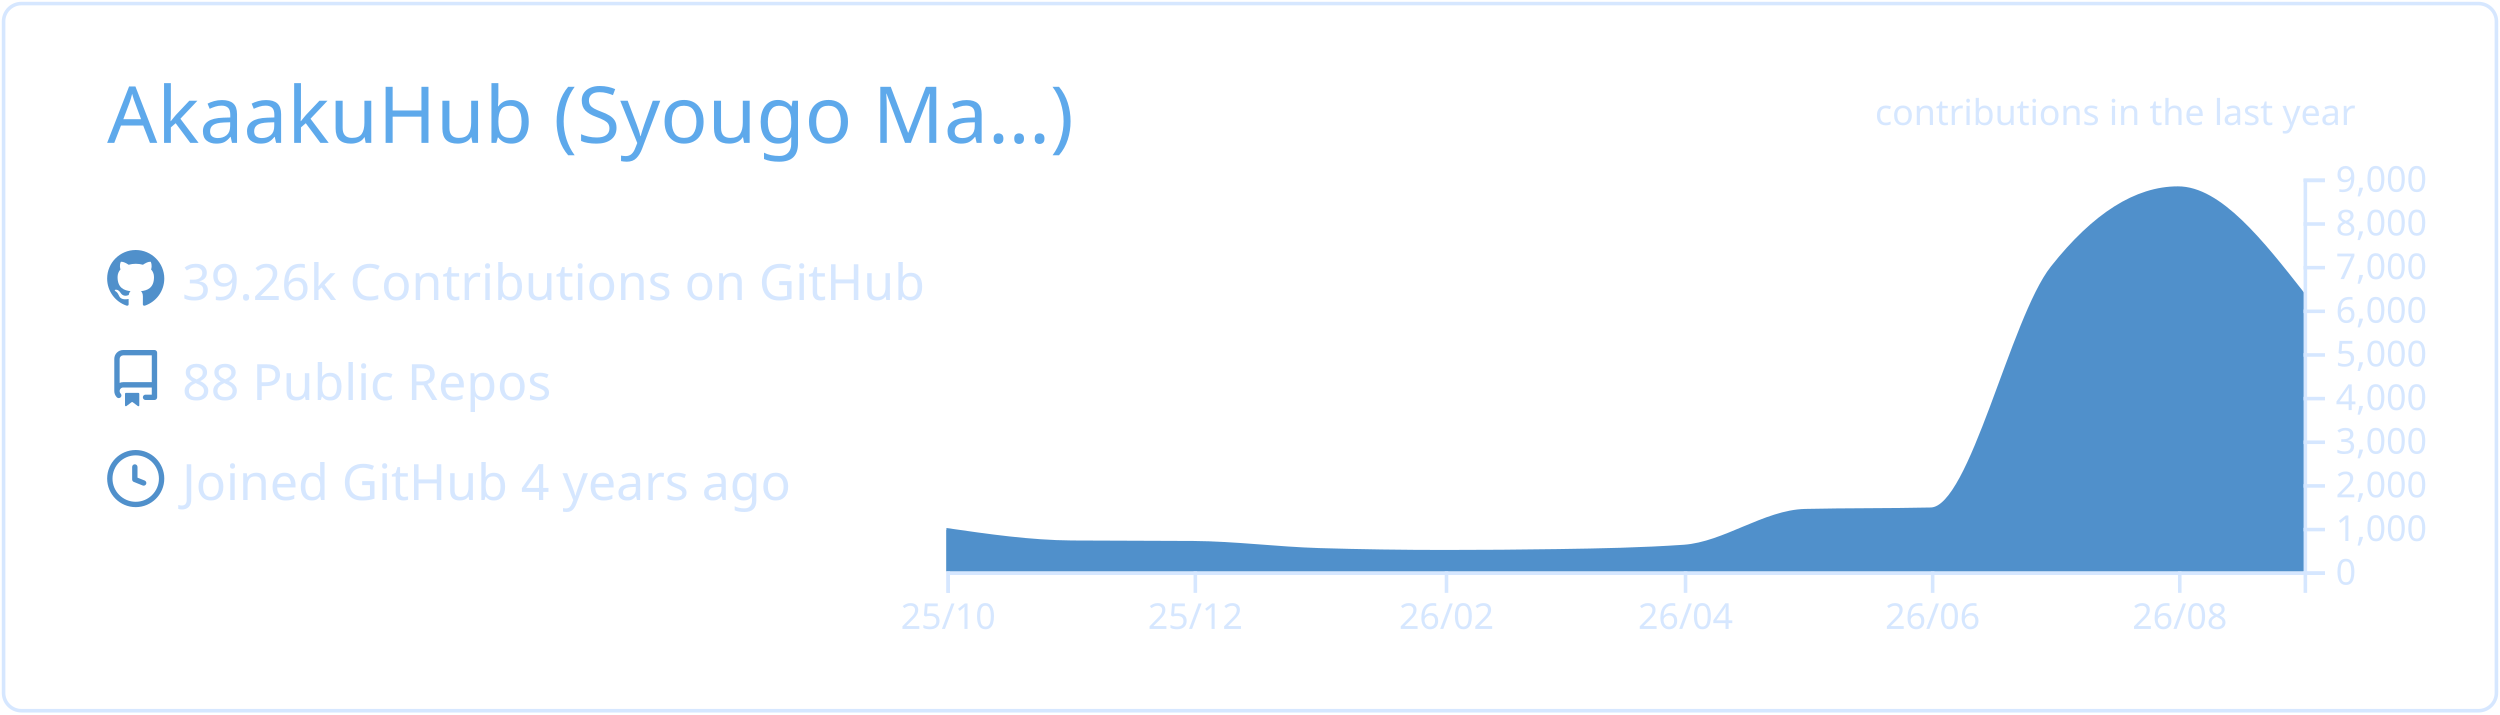
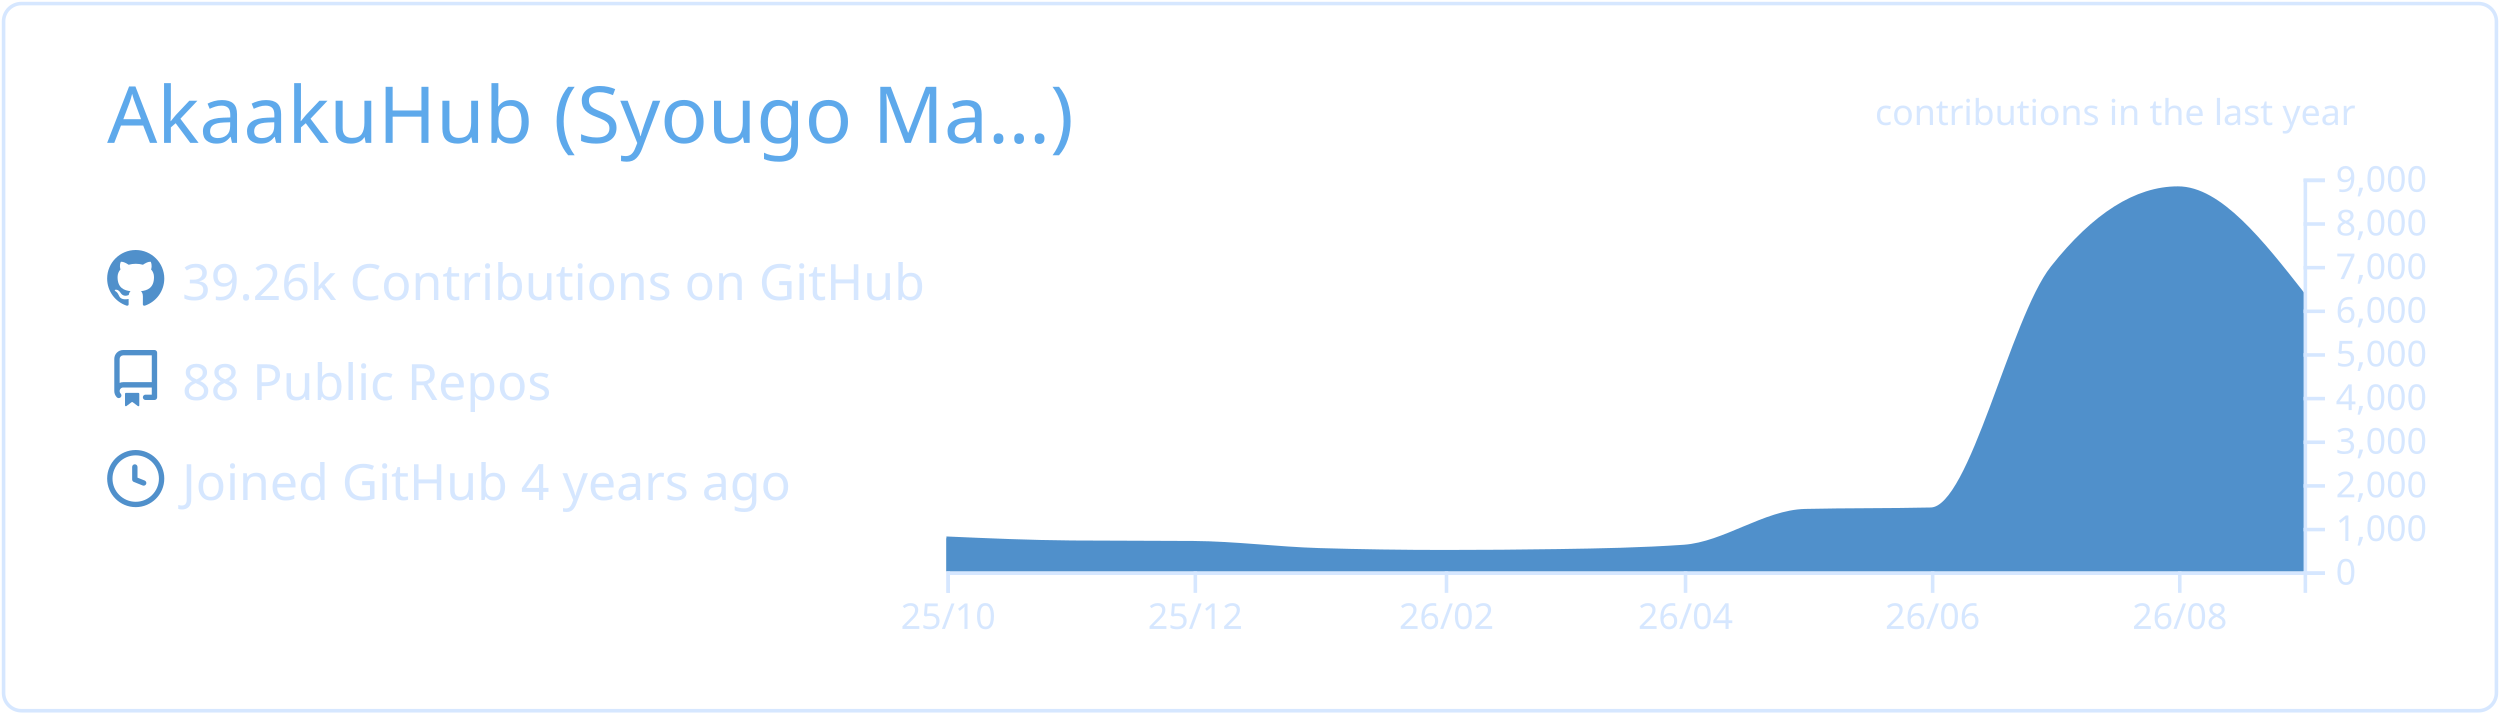
<svg xmlns="http://www.w3.org/2000/svg" width="700" height="200" viewBox="0 0 700 200">
  <style>* {
          font-family: 'Segoe UI', Ubuntu, "Helvetica Neue", Sans-Serif
        }</style>
  <g class="gpsc-root">
    <rect x="1" y="1" rx="5" ry="5" height="99%" width="99.714%" stroke="#d6e7ff" stroke-width="1" fill="#ffffff00" stroke-opacity="1" />
    <text x="30" y="40" class="gpsc-item" style="--gpsc-i: 0; font-size: 22px; fill: #5ea9eb;">AkaakuHub (Syougo Ma…)</text>
    <g transform="translate(0,40)">
      <g transform="translate(30,30)">
        <g class="gpsc-item" style="--gpsc-i: 0;">
          <g transform="translate(0,0)" width="14" height="14" fill="#5090cb">
            <path fill-rule="evenodd" d="M8 0C3.58 0 0 3.58 0 8c0 3.54 2.29 6.53 5.47 7.59.4.07.55-.17.55-.38 0-.19-.01-.82-.01-1.49-2.01.37-2.53-.49-2.69-.94-.09-.23-.48-.94-.82-1.13-.28-.15-.68-.52-.01-.53.63-.01 1.08.58 1.23.82.72 1.21 1.87.87 2.33.66.07-.52.28-.87.51-1.07-1.78-.2-3.64-.89-3.64-3.95 0-.87.31-1.59.82-2.15-.08-.2-.36-1.02.08-2.12 0 0 .67-.21 2.2.82.64-.18 1.32-.27 2-.27.68 0 1.36.09 2 .27 1.53-1.04 2.2-.82 2.2-.82.44 1.1.16 1.92.08 2.12.51.56.82 1.27.82 2.15 0 3.07-1.87 3.75-3.65 3.95.29.25.54.73.54 1.48 0 1.07-.01 1.93-.01 2.2 0 .21.15.46.55.38A8.013 8.013 0 0016 8c0-4.42-3.58-8-8-8z" />
          </g>
        </g>
        <g class="gpsc-item" style="--gpsc-i: 1;">
          <g transform="translate(0,28)" width="14" height="14" fill="#5090cb">
            <path fill-rule="evenodd" d="M2 2.5A2.5 2.5 0 014.5 0h8.75a.75.75 0 01.75.75v12.5a.75.75 0 01-.75.75h-2.5a.75.75 0 110-1.5h1.75v-2h-8a1 1 0 00-.714 1.7.75.75 0 01-1.072 1.05A2.495 2.495 0 012 11.5v-9zm10.5-1V9h-8c-.356 0-.694.074-1 .208V2.5a1 1 0 011-1h8zM5 12.25v3.25a.25.25 0 00.4.2l1.45-1.087a.25.25 0 01.3 0L8.6 15.7a.25.25 0 00.4-.2v-3.25a.25.25 0 00-.25-.25h-3.5a.25.25 0 00-.25.25z" />
          </g>
        </g>
        <g class="gpsc-item" style="--gpsc-i: 2;">
          <g transform="translate(0,56)" width="14" height="14" fill="#5090cb">
            <path fill-rule="evenodd" d="M1.5 8a6.5 6.5 0 1113 0 6.5 6.5 0 01-13 0zM8 0a8 8 0 100 16A8 8 0 008 0zm.5 4.75a.75.75 0 00-1.5 0v3.5a.75.75 0 00.471.696l2.5 1a.75.75 0 00.557-1.392L8.5 7.742V4.75z" />
          </g>
        </g>
        <text x="21" y="14" class="gpsc-item" style="--gpsc-i: 0; fill: #d6e7ff; font-size: 14px;">39.26k Contributions on GitHub</text>
        <text x="21" y="42" class="gpsc-item" style="--gpsc-i: 1; fill: #d6e7ff; font-size: 14px;">88 Public Repos</text>
        <text x="21" y="70" class="gpsc-item" style="--gpsc-i: 2; fill: #d6e7ff; font-size: 14px;">Joined GitHub 4 years ago</text>
      </g>
      <g color="#5090cb" transform="translate(295,10)">
        <clipPath id="gpsc-reveal-clip">
          <rect class="gpsc-reveal" x="-30" y="0" width="410" height="110" style="--gpsc-w: 410px; --gpsc-i: 3;" />
        </clipPath>
        <g clip-path="url(#gpsc-reveal-clip)" class="gpsc-chart" style="--gpsc-i: 3;">
-           <path transform="translate(-30,0)" stroke="#5090cb" fill="#5090cb" opacity="1" d="M0,98.352C11.721,100.048,23.443,101.743,35.164,101.836C46.507,101.925,57.851,101.88,69.194,101.97C80.915,102.063,92.637,103.612,104.358,103.962C116.08,104.313,127.801,104.488,139.522,104.488C150.109,104.488,160.697,104.406,171.284,104.243C183.005,104.063,194.726,103.84,206.448,103.033C217.791,102.253,229.134,93.259,240.478,92.999C252.199,92.73,263.92,92.864,275.642,92.596C286.985,92.335,298.328,39.232,309.672,24.897C321.393,10.083,333.114,2.677,344.836,2.677C356.557,2.677,368.279,17.618,380,32.56L380,110C368.279,110,356.557,110,344.836,110C333.114,110,321.393,110,309.672,110C298.328,110,286.985,110,275.642,110C263.92,110,252.199,110,240.478,110C229.134,110,217.791,110,206.448,110C194.726,110,183.005,110,171.284,110C160.697,110,150.109,110,139.522,110C127.801,110,116.08,110,104.358,110C92.637,110,80.915,110,69.194,110C57.851,110,46.507,110,35.164,110C23.443,110,11.721,110,0,110Z" />
+           <path transform="translate(-30,0)" stroke="#5090cb" fill="#5090cb" opacity="1" d="M0,100.711C11.721,101.227,23.443,101.743,35.164,101.836C46.507,101.925,57.851,101.88,69.194,101.97C80.915,102.063,92.637,103.612,104.358,103.962C116.08,104.313,127.801,104.488,139.522,104.488C150.109,104.488,160.697,104.406,171.284,104.243C183.005,104.063,194.726,103.84,206.448,103.033C217.791,102.253,229.134,93.259,240.478,92.999C252.199,92.73,263.92,92.864,275.642,92.596C286.985,92.335,298.328,39.232,309.672,24.897C321.393,10.083,333.114,2.677,344.836,2.677C356.557,2.677,368.279,17.618,380,32.56L380,110C368.279,110,356.557,110,344.836,110C333.114,110,321.393,110,309.672,110C298.328,110,286.985,110,275.642,110C263.92,110,252.199,110,240.478,110C229.134,110,217.791,110,206.448,110C194.726,110,183.005,110,171.284,110C160.697,110,150.109,110,139.522,110C127.801,110,116.08,110,104.358,110C92.637,110,80.915,110,69.194,110C57.851,110,46.507,110,35.164,110C23.443,110,11.721,110,0,110Z" />
        </g>
        <g color="#d6e7ff" transform="translate(-30,110)" fill="none" font-size="10" font-family="sans-serif" text-anchor="middle">
          <path class="domain" stroke="currentColor" d="M0.5,6V0.5H380.5V6" />
          <g class="tick" opacity="1" transform="translate(0.5,0)">
            <line stroke="currentColor" y2="6" />
            <text fill="currentColor" y="9" dy="0.71em">25/10</text>
          </g>
          <g class="tick" opacity="1" transform="translate(69.69403,0)">
            <line stroke="currentColor" y2="6" />
            <text fill="currentColor" y="9" dy="0.71em">25/12</text>
          </g>
          <g class="tick" opacity="1" transform="translate(140.0224,0)">
            <line stroke="currentColor" y2="6" />
            <text fill="currentColor" y="9" dy="0.71em">26/02</text>
          </g>
          <g class="tick" opacity="1" transform="translate(206.9478,0)">
            <line stroke="currentColor" y2="6" />
            <text fill="currentColor" y="9" dy="0.71em">26/04</text>
          </g>
          <g class="tick" opacity="1" transform="translate(276.1418,0)">
            <line stroke="currentColor" y2="6" />
            <text fill="currentColor" y="9" dy="0.71em">26/06</text>
          </g>
          <g class="tick" opacity="1" transform="translate(345.3358,0)">
            <line stroke="currentColor" y2="6" />
            <text fill="currentColor" y="9" dy="0.71em">26/08</text>
          </g>
        </g>
        <g color="#d6e7ff" transform="translate(350,0)" fill="none" font-size="10" font-family="sans-serif" text-anchor="start">
          <path class="domain" stroke="currentColor" d="M6,110.5H0.5V0.5H6" />
          <g class="tick" opacity="1" transform="translate(0,110.5)">
            <line stroke="currentColor" x2="6" />
            <text fill="currentColor" x="9" dy="0.32em">0</text>
          </g>
          <g class="tick" opacity="1" transform="translate(0,98.27778)">
            <line stroke="currentColor" x2="6" />
            <text fill="currentColor" x="9" dy="0.32em">1,000</text>
          </g>
          <g class="tick" opacity="1" transform="translate(0,86.05556)">
            <line stroke="currentColor" x2="6" />
            <text fill="currentColor" x="9" dy="0.32em">2,000</text>
          </g>
          <g class="tick" opacity="1" transform="translate(0,73.83333)">
            <line stroke="currentColor" x2="6" />
            <text fill="currentColor" x="9" dy="0.32em">3,000</text>
          </g>
          <g class="tick" opacity="1" transform="translate(0,61.61111)">
            <line stroke="currentColor" x2="6" />
            <text fill="currentColor" x="9" dy="0.32em">4,000</text>
          </g>
          <g class="tick" opacity="1" transform="translate(0,49.38889)">
            <line stroke="currentColor" x2="6" />
            <text fill="currentColor" x="9" dy="0.32em">5,000</text>
          </g>
          <g class="tick" opacity="1" transform="translate(0,37.16667)">
            <line stroke="currentColor" x2="6" />
            <text fill="currentColor" x="9" dy="0.32em">6,000</text>
          </g>
          <g class="tick" opacity="1" transform="translate(0,24.94444)">
            <line stroke="currentColor" x2="6" />
            <text fill="currentColor" x="9" dy="0.32em">7,000</text>
          </g>
          <g class="tick" opacity="1" transform="translate(0,12.72222)">
            <line stroke="currentColor" x2="6" />
            <text fill="currentColor" x="9" dy="0.32em">8,000</text>
          </g>
          <g class="tick" opacity="1" transform="translate(0,0.5)">
            <line stroke="currentColor" x2="6" />
            <text fill="currentColor" x="9" dy="0.32em">9,000</text>
          </g>
        </g>
        <g>
          <text y="-15" x="230" style="fill: #d6e7ff; font-size: 10px;">contributions in the last year</text>
        </g>
      </g>
    </g>
  </g>
</svg>
